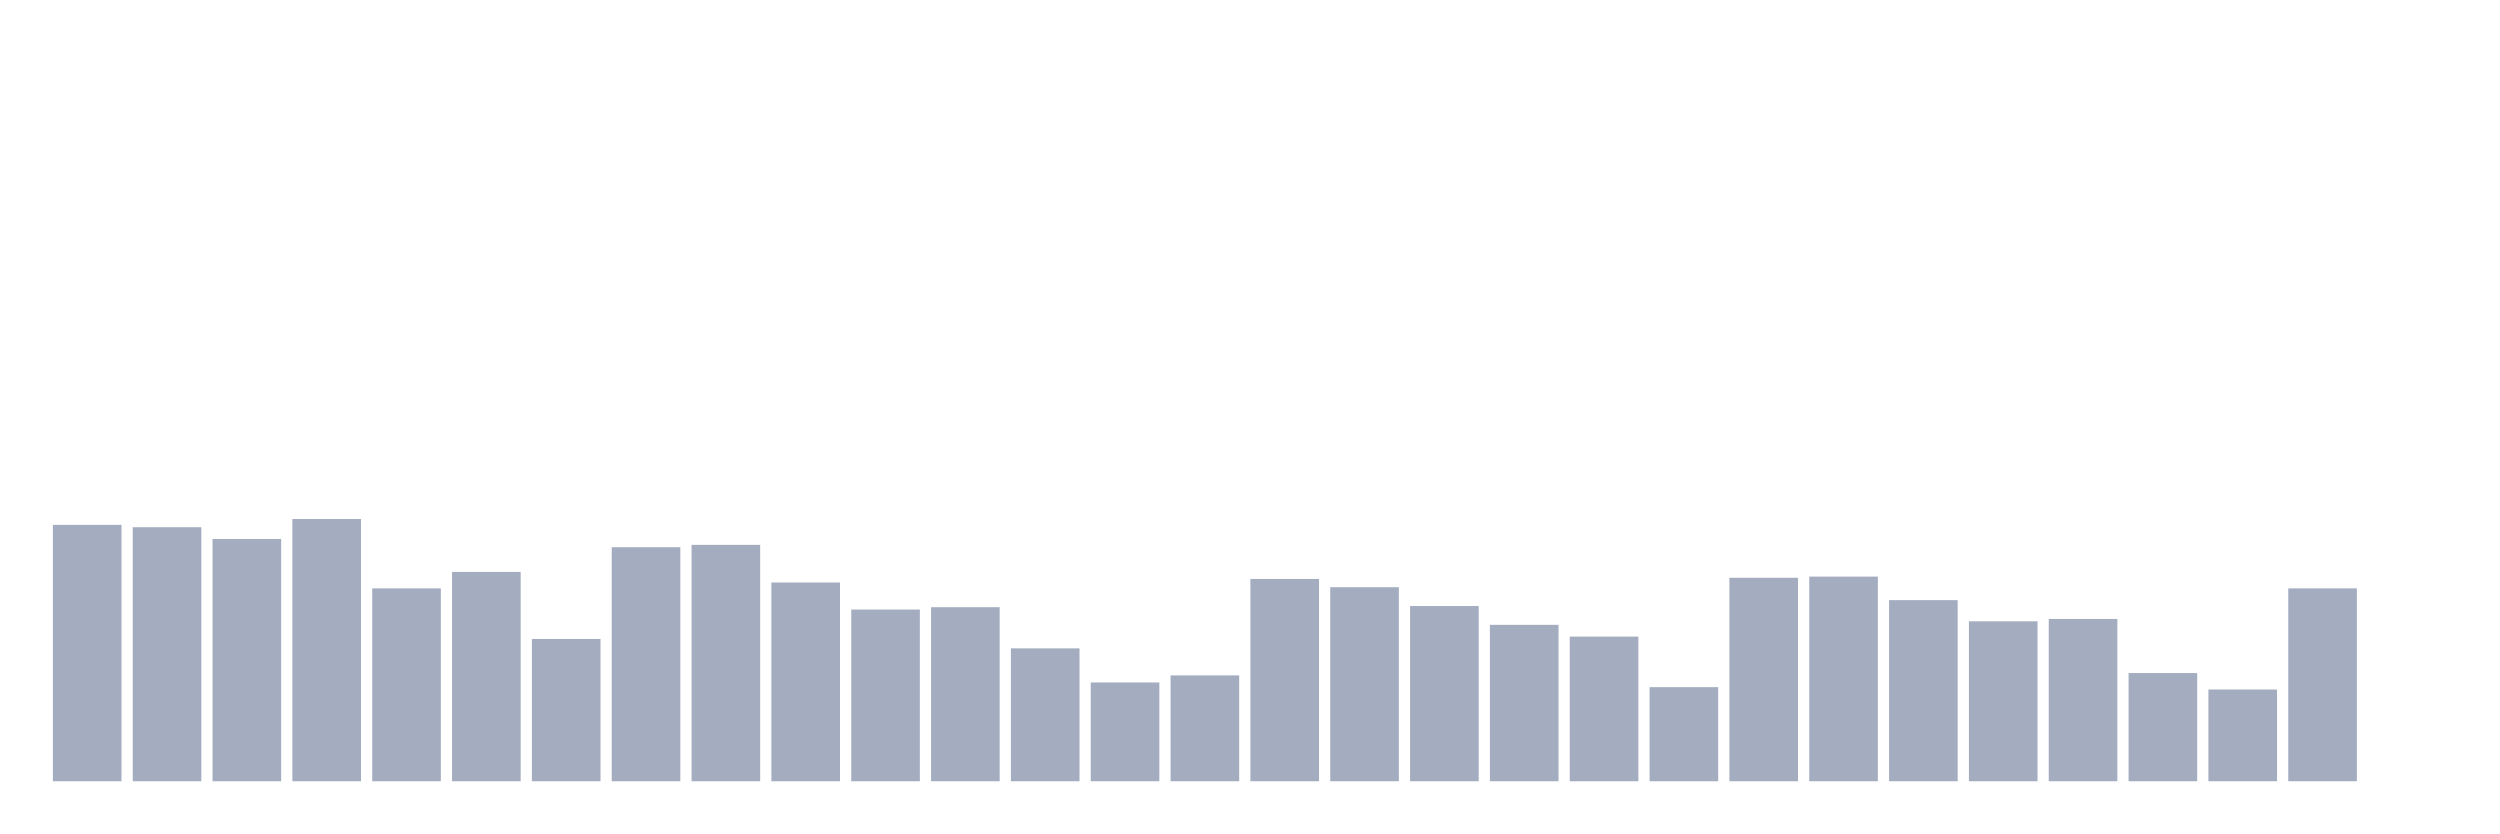
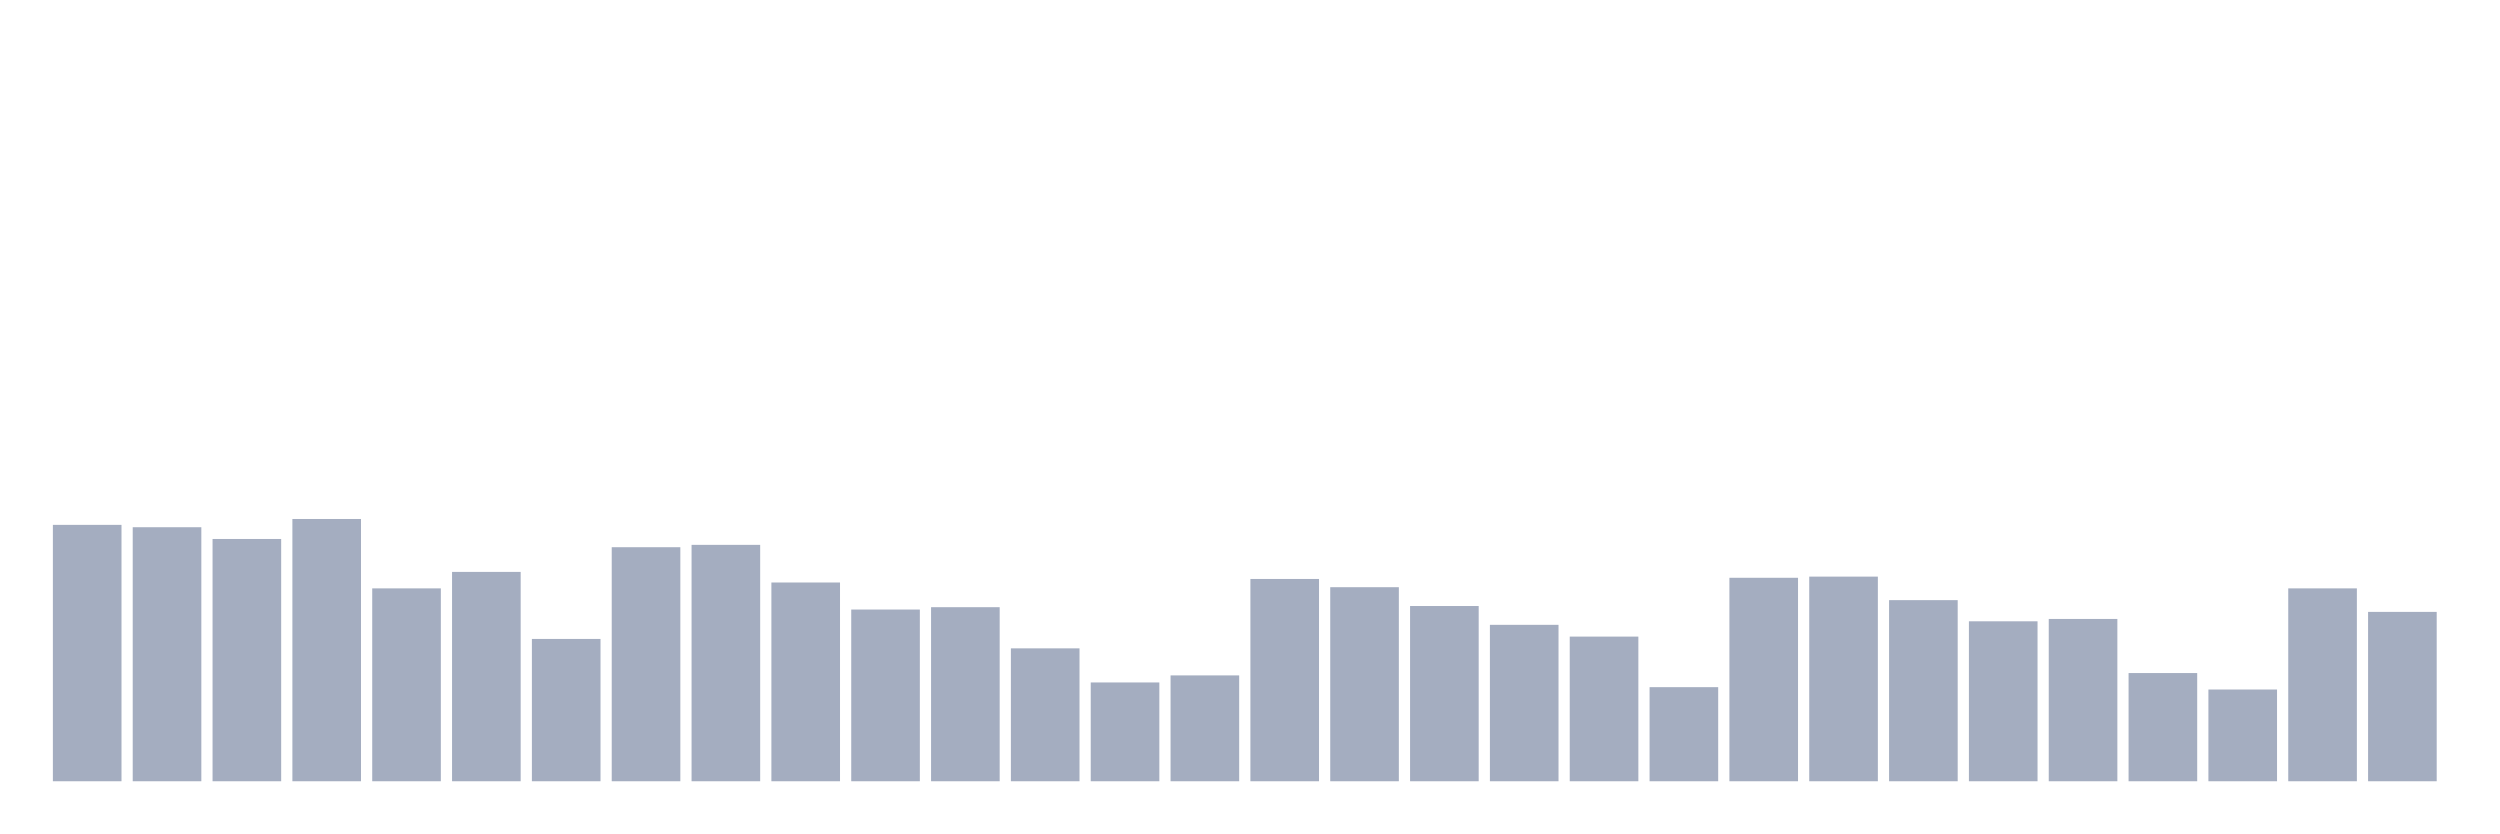
<svg xmlns="http://www.w3.org/2000/svg" viewBox="0 0 480 160">
  <g transform="translate(10,10)">
    <rect class="bar" x="0.153" width="13.175" y="90.774" height="49.226" fill="rgb(164,173,192)" />
    <rect class="bar" x="15.482" width="13.175" y="91.226" height="48.774" fill="rgb(164,173,192)" />
    <rect class="bar" x="30.81" width="13.175" y="93.484" height="46.516" fill="rgb(164,173,192)" />
    <rect class="bar" x="46.138" width="13.175" y="89.645" height="50.355" fill="rgb(164,173,192)" />
    <rect class="bar" x="61.466" width="13.175" y="102.968" height="37.032" fill="rgb(164,173,192)" />
    <rect class="bar" x="76.794" width="13.175" y="99.806" height="40.194" fill="rgb(164,173,192)" />
    <rect class="bar" x="92.123" width="13.175" y="112.677" height="27.323" fill="rgb(164,173,192)" />
    <rect class="bar" x="107.451" width="13.175" y="95.065" height="44.935" fill="rgb(164,173,192)" />
    <rect class="bar" x="122.779" width="13.175" y="94.613" height="45.387" fill="rgb(164,173,192)" />
    <rect class="bar" x="138.107" width="13.175" y="101.839" height="38.161" fill="rgb(164,173,192)" />
    <rect class="bar" x="153.436" width="13.175" y="107.032" height="32.968" fill="rgb(164,173,192)" />
    <rect class="bar" x="168.764" width="13.175" y="106.581" height="33.419" fill="rgb(164,173,192)" />
    <rect class="bar" x="184.092" width="13.175" y="114.484" height="25.516" fill="rgb(164,173,192)" />
    <rect class="bar" x="199.42" width="13.175" y="121.032" height="18.968" fill="rgb(164,173,192)" />
    <rect class="bar" x="214.748" width="13.175" y="119.677" height="20.323" fill="rgb(164,173,192)" />
    <rect class="bar" x="230.077" width="13.175" y="101.161" height="38.839" fill="rgb(164,173,192)" />
    <rect class="bar" x="245.405" width="13.175" y="102.742" height="37.258" fill="rgb(164,173,192)" />
    <rect class="bar" x="260.733" width="13.175" y="106.355" height="33.645" fill="rgb(164,173,192)" />
    <rect class="bar" x="276.061" width="13.175" y="109.968" height="30.032" fill="rgb(164,173,192)" />
    <rect class="bar" x="291.39" width="13.175" y="112.226" height="27.774" fill="rgb(164,173,192)" />
    <rect class="bar" x="306.718" width="13.175" y="121.935" height="18.065" fill="rgb(164,173,192)" />
    <rect class="bar" x="322.046" width="13.175" y="100.935" height="39.065" fill="rgb(164,173,192)" />
    <rect class="bar" x="337.374" width="13.175" y="100.71" height="39.29" fill="rgb(164,173,192)" />
    <rect class="bar" x="352.702" width="13.175" y="105.226" height="34.774" fill="rgb(164,173,192)" />
    <rect class="bar" x="368.031" width="13.175" y="109.29" height="30.71" fill="rgb(164,173,192)" />
    <rect class="bar" x="383.359" width="13.175" y="108.839" height="31.161" fill="rgb(164,173,192)" />
    <rect class="bar" x="398.687" width="13.175" y="119.226" height="20.774" fill="rgb(164,173,192)" />
    <rect class="bar" x="414.015" width="13.175" y="122.387" height="17.613" fill="rgb(164,173,192)" />
    <rect class="bar" x="429.344" width="13.175" y="102.968" height="37.032" fill="rgb(164,173,192)" />
-     <rect class="bar" x="444.672" width="13.175" y="140" height="0" fill="rgb(164,173,192)" />
+     <rect class="bar" x="444.672" width="13.175" y="107.484" height="32.516" fill="rgb(164,173,192)" />
  </g>
</svg>
